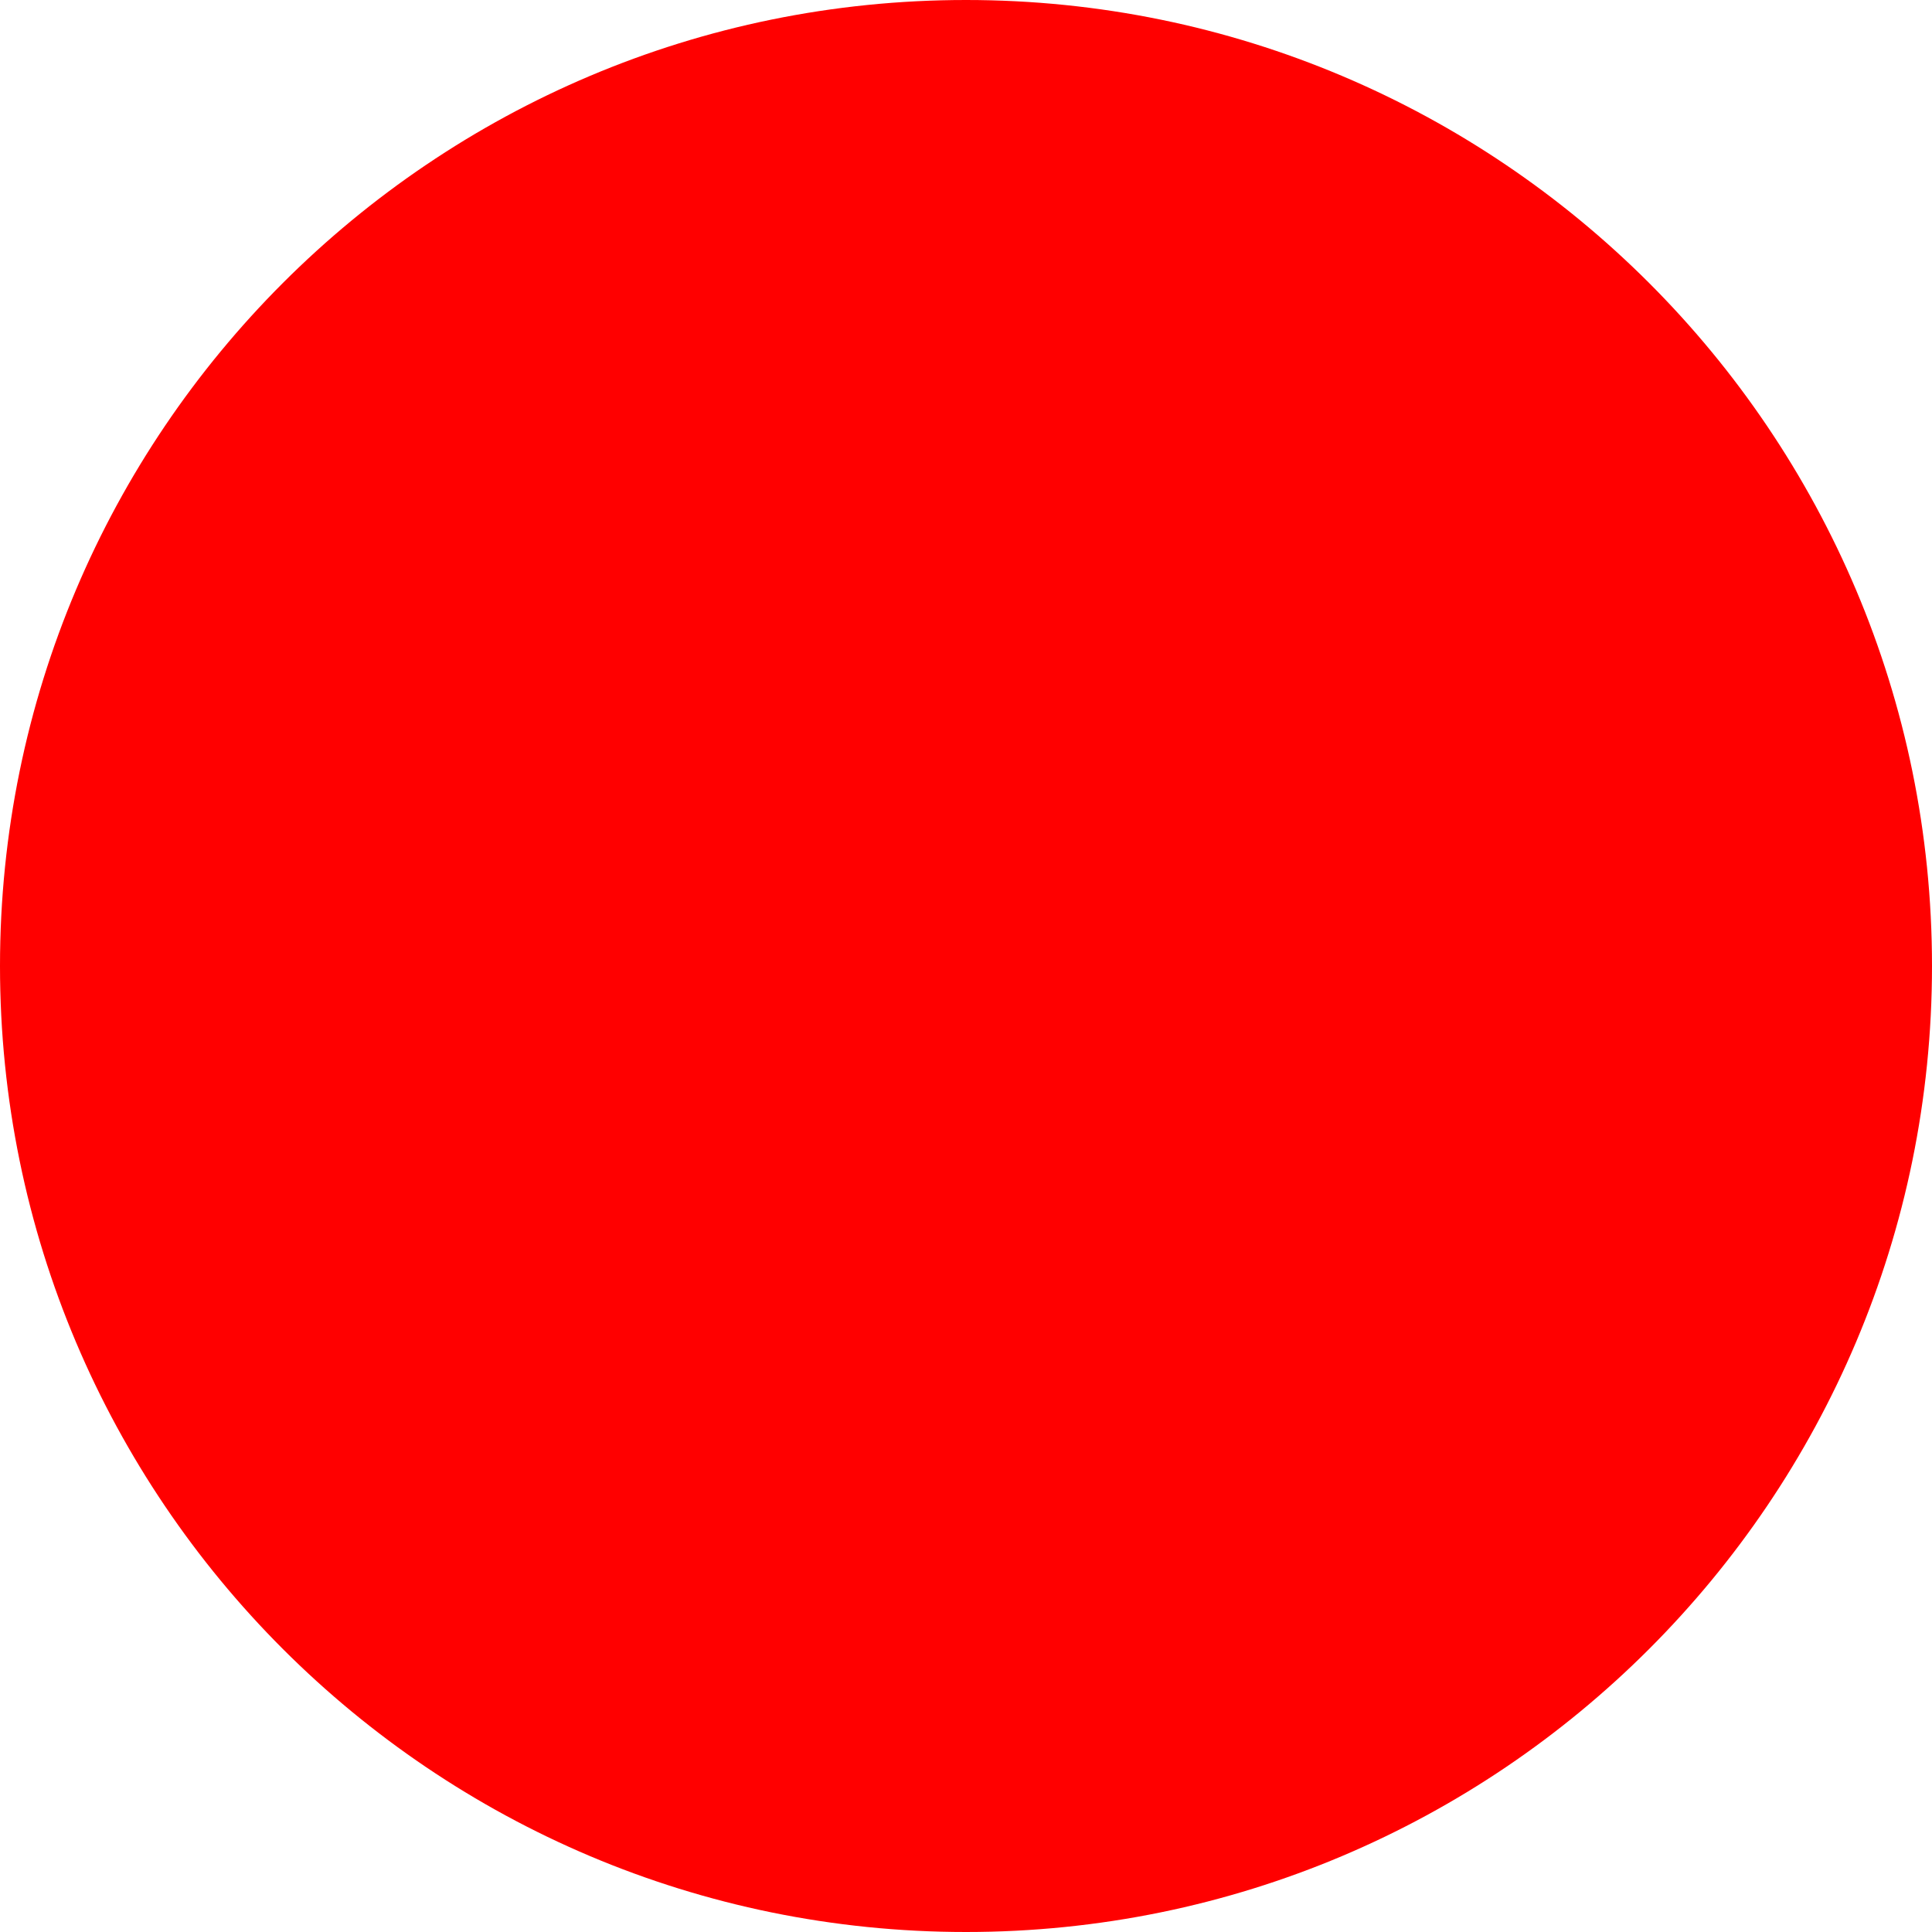
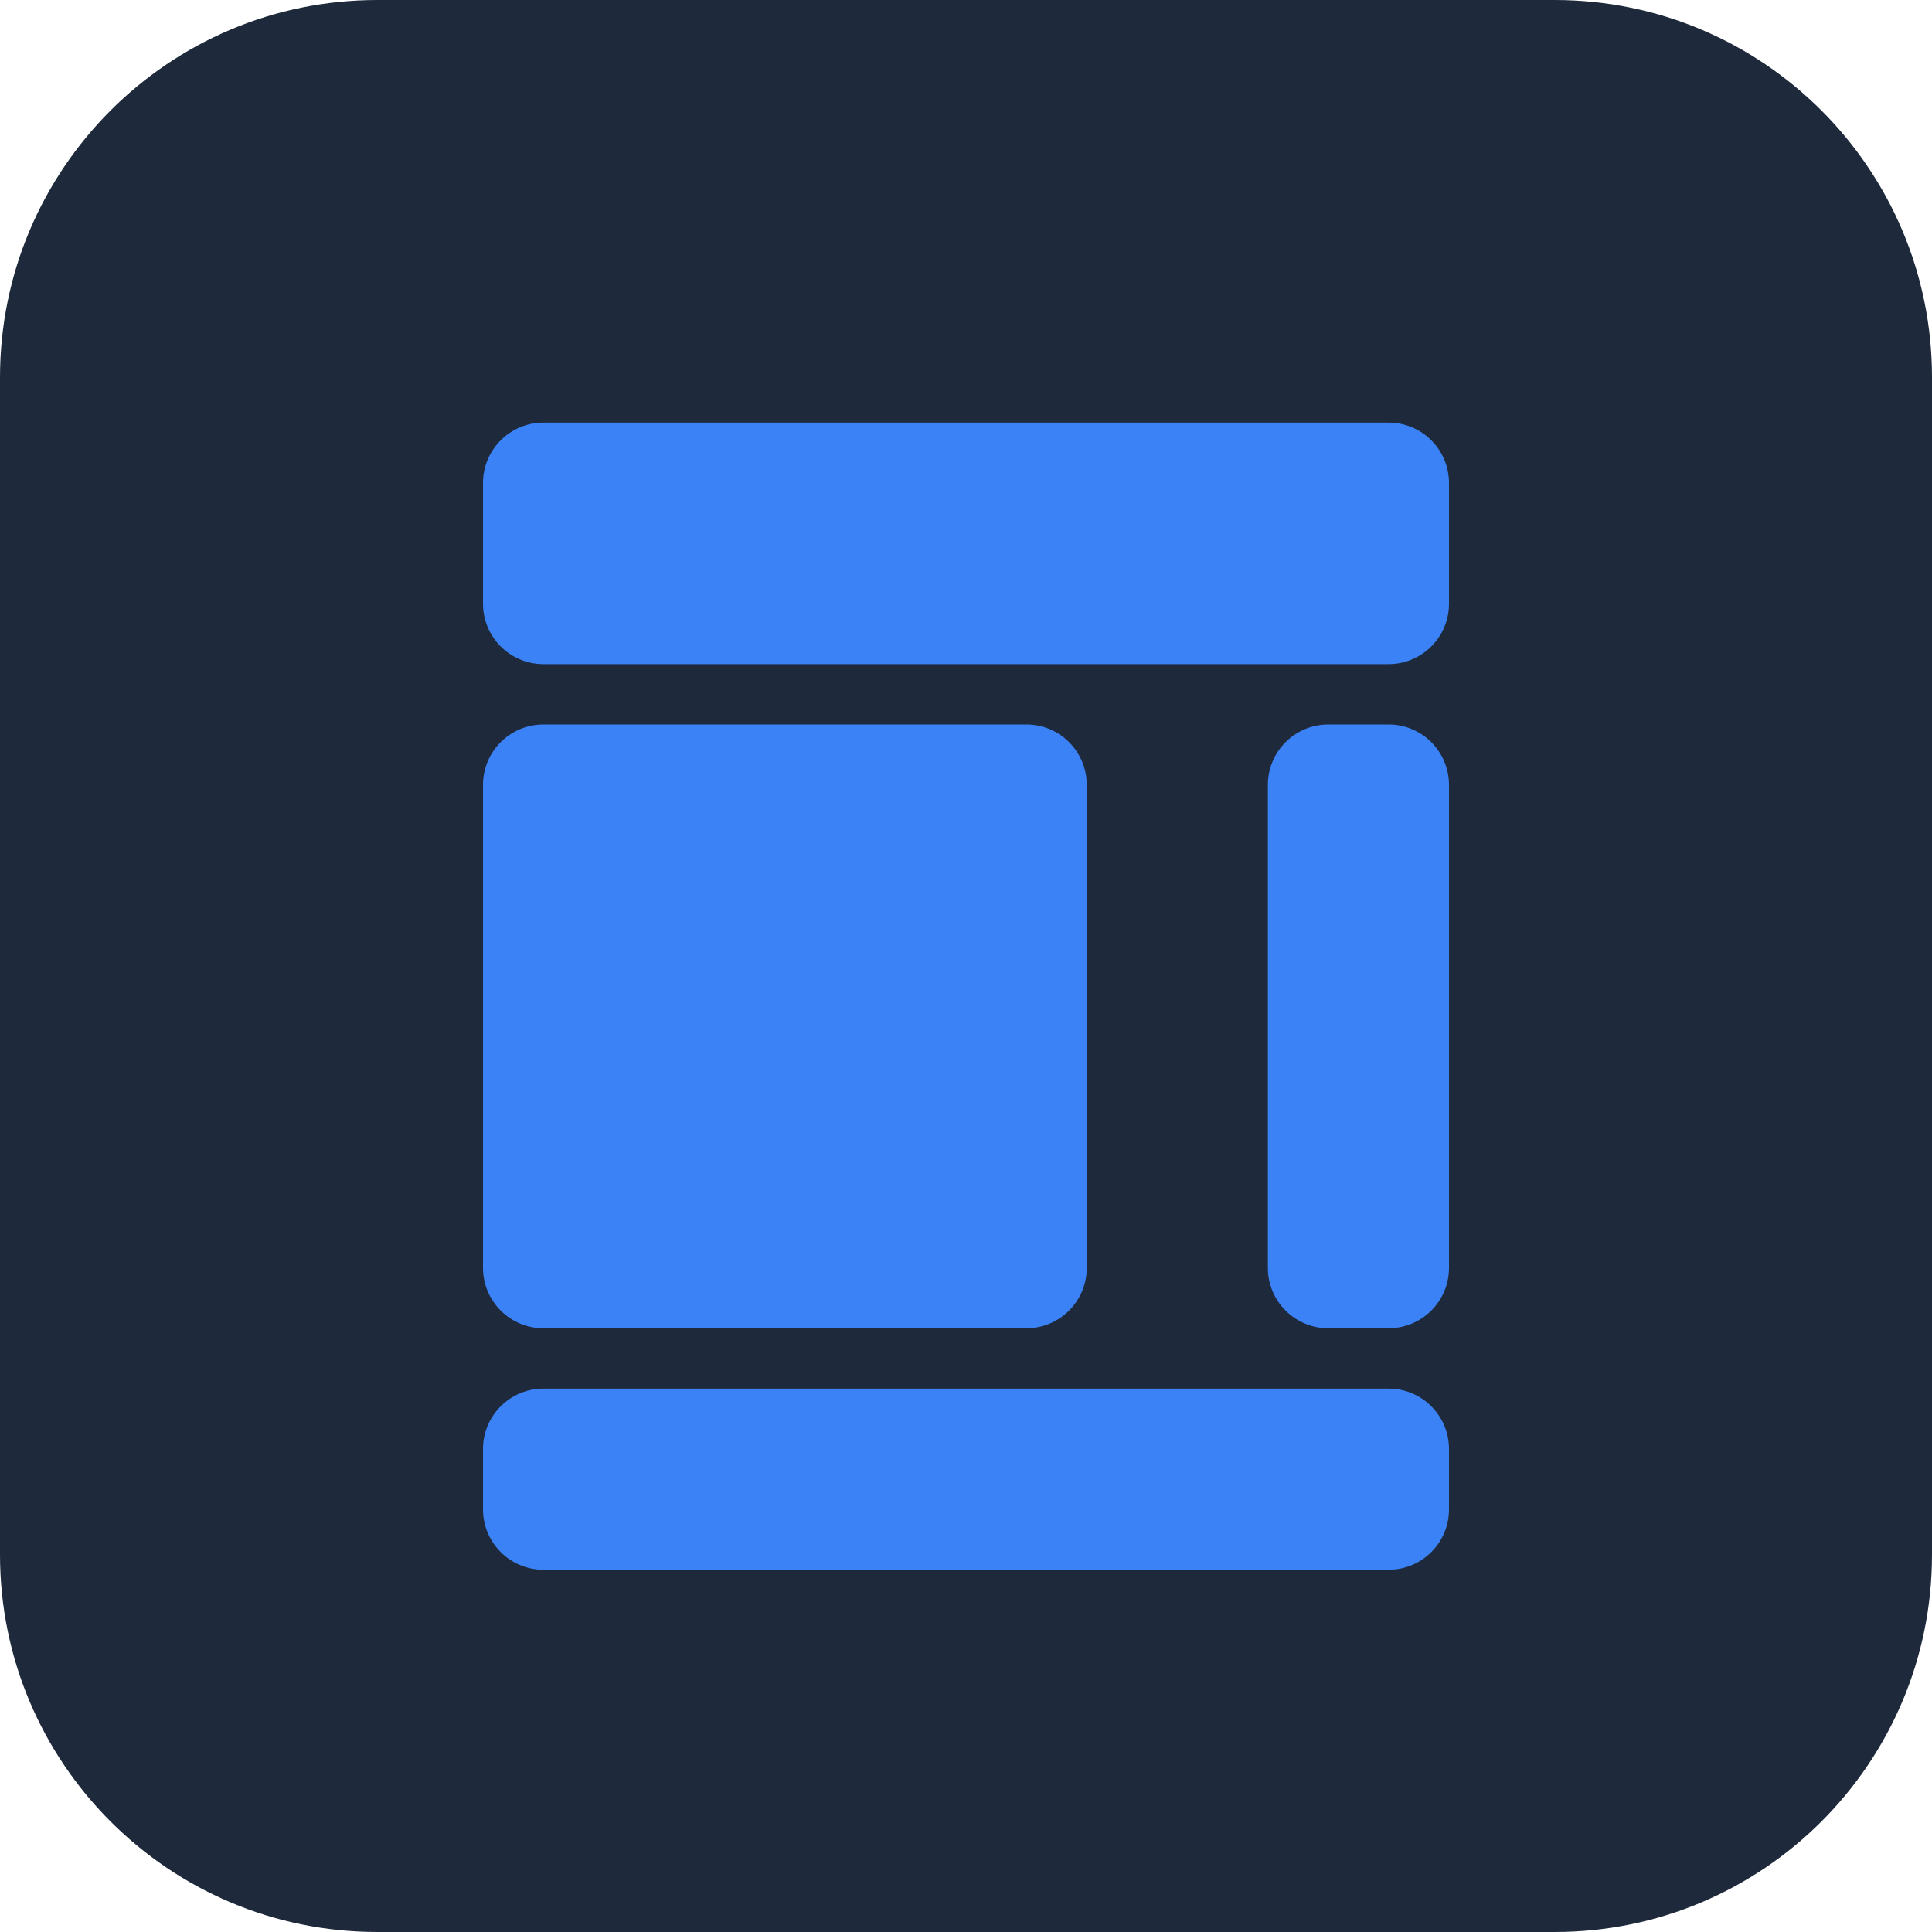
- <svg xmlns="http://www.w3.org/2000/svg" width="512" height="512">
-   <circle cx="256" cy="256" r="256" fill="red" />
+ <svg xmlns="http://www.w3.org/2000/svg" width="512" height="512" viewBox="0 0 512 512" fill="none">
+   <rect width="512" height="512" rx="100" fill="#1E293B" />
+   <path d="M128 128C128 119.163 135.163 112 144 112H368C376.837 112 384 119.163 384 128V160C384 168.837 376.837 176 368 176H144C135.163 176 128 168.837 128 160V128Z" fill="#3B82F6" />
+   <path d="M128 208C128 199.163 135.163 192 144 192H272C280.837 192 288 199.163 288 208V336C288 344.837 280.837 352 272 352H144C135.163 352 128 344.837 128 336V208Z" fill="#3B82F6" />
+   <path d="M336 208C336 199.163 343.163 192 352 192H368C376.837 192 384 199.163 384 208V336C384 344.837 376.837 352 368 352H352C343.163 352 336 344.837 336 336V208Z" fill="#3B82F6" />
+   <path d="M128 384C128 375.163 135.163 368 144 368H368C376.837 368 384 375.163 384 384V400C384 408.837 376.837 416 368 416H144C135.163 416 128 408.837 128 400V384Z" fill="#3B82F6" />
</svg>
